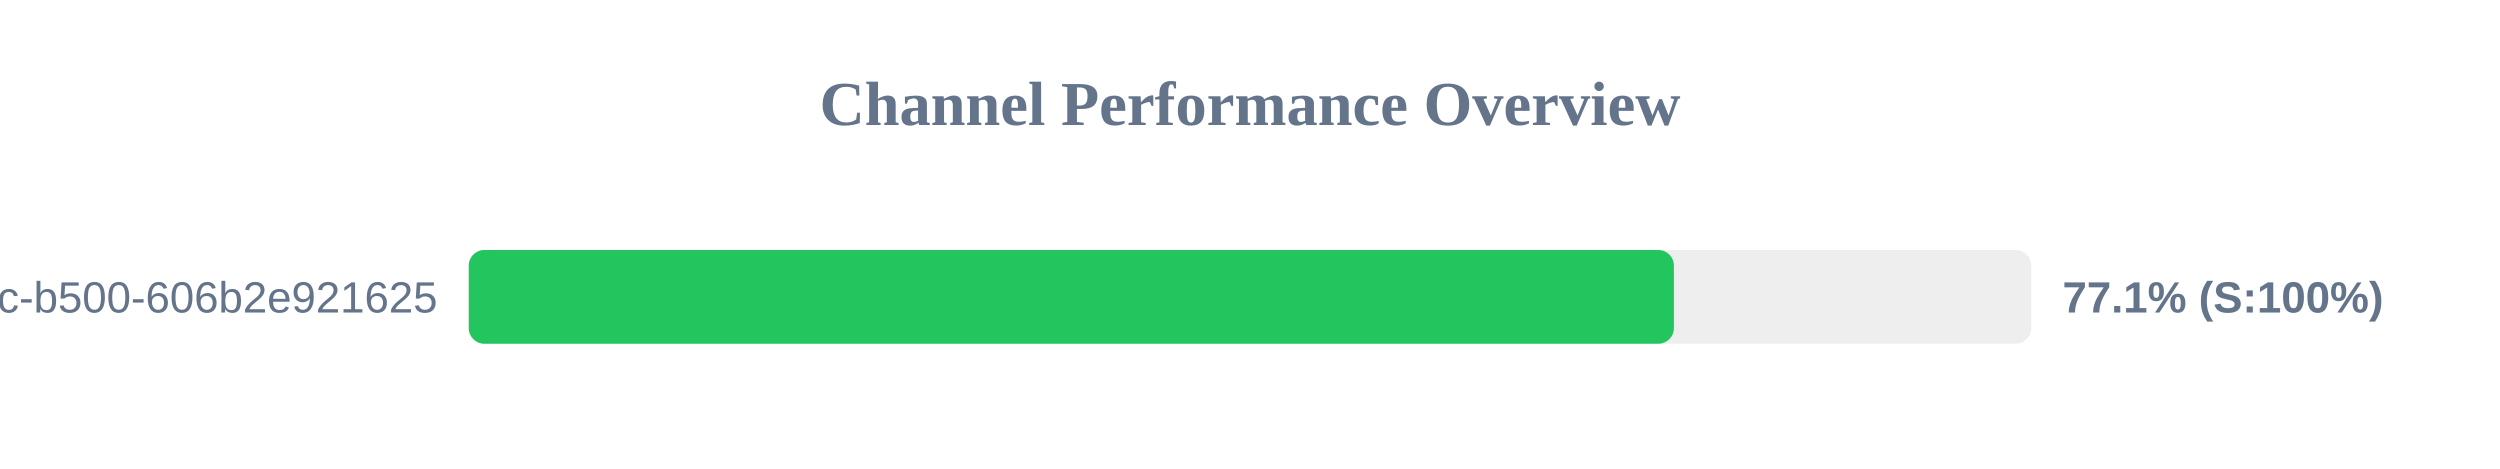
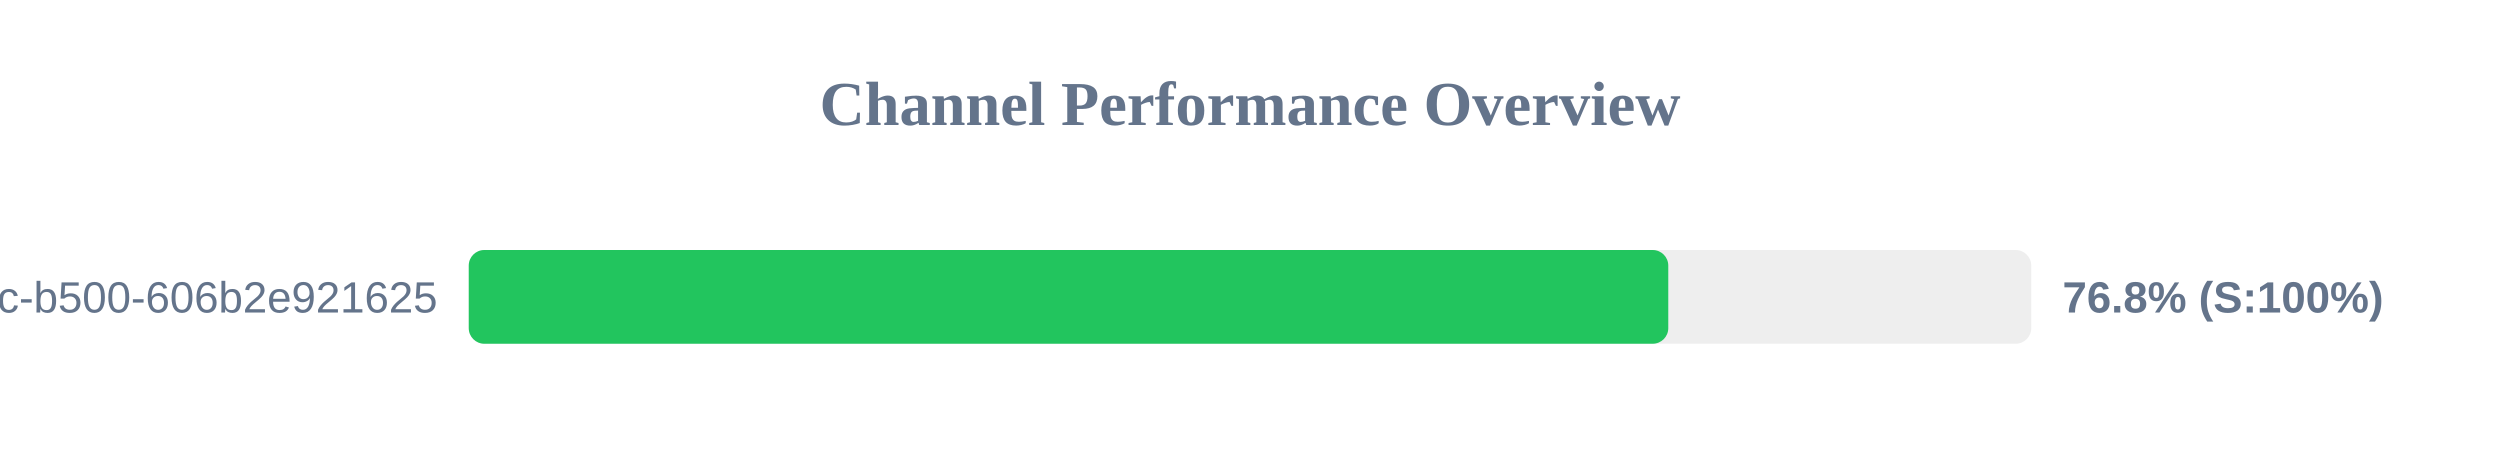
<svg xmlns="http://www.w3.org/2000/svg" width="800" height="150" version="1.1">
  <style>
        .row { font: 14px Arial; fill: #64748b; }
        .score { font: bold 14px Arial; fill: #64748b; }
    </style>
  <text x="400" y="40" text-anchor="middle" font-size="20px" font-weight="bold" fill="#64748b">Channel Performance Overview</text>
  <rect x="150" y="80" width="500" height="30" fill="#eee" rx="5" />
-   <rect x="150" y="80" width="385.65" height="30" fill="#22c55e" rx="5" />
+   <rect x="150" y="80" width="383.85" height="30" fill="#22c55e" rx="5" />
  <text x="140" y="100" text-anchor="end" class="row">?uuid=f901861b-6491-450c-b500-606b2e921625</text>
-   <text x="660" y="100" text-anchor="start" class="score">77.1% (S:100%)</text>
+   <text x="660" y="100" text-anchor="start" class="score">76.8% (S:100%)</text>
</svg>
